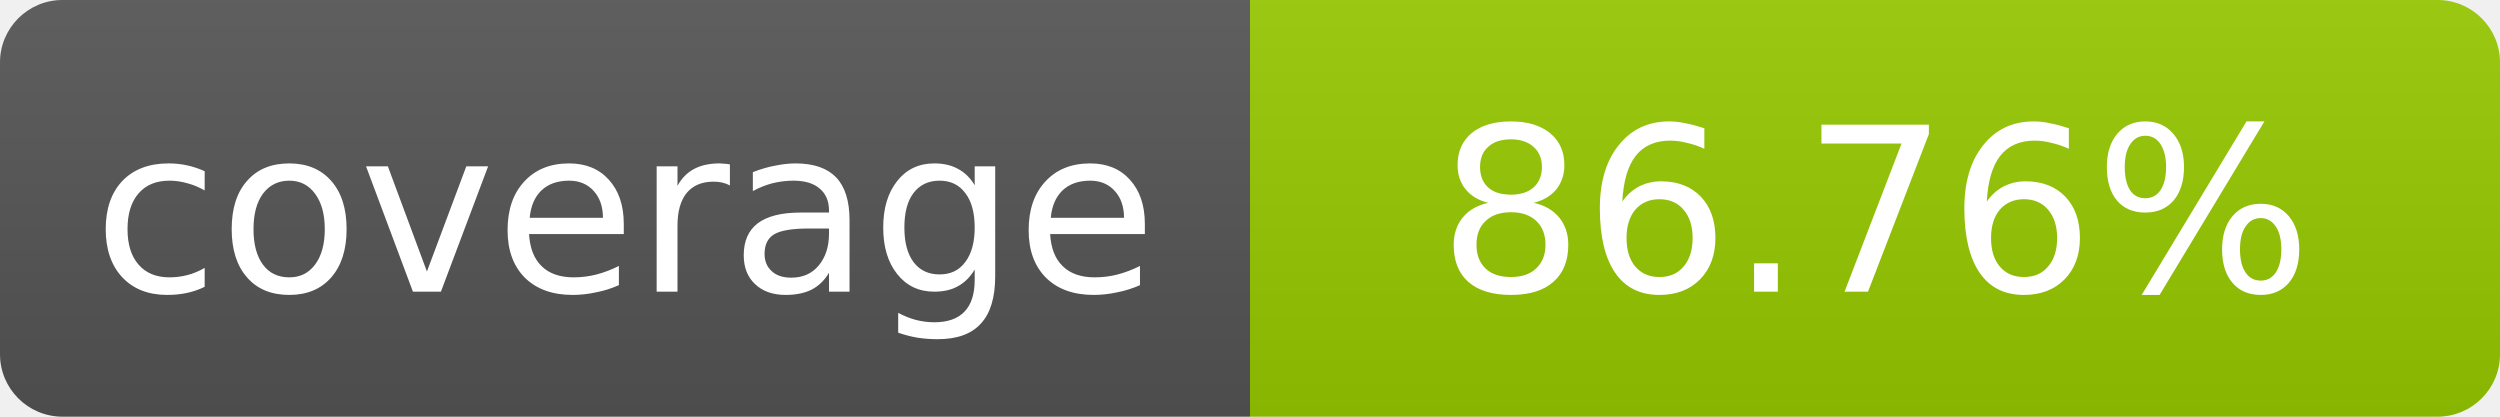
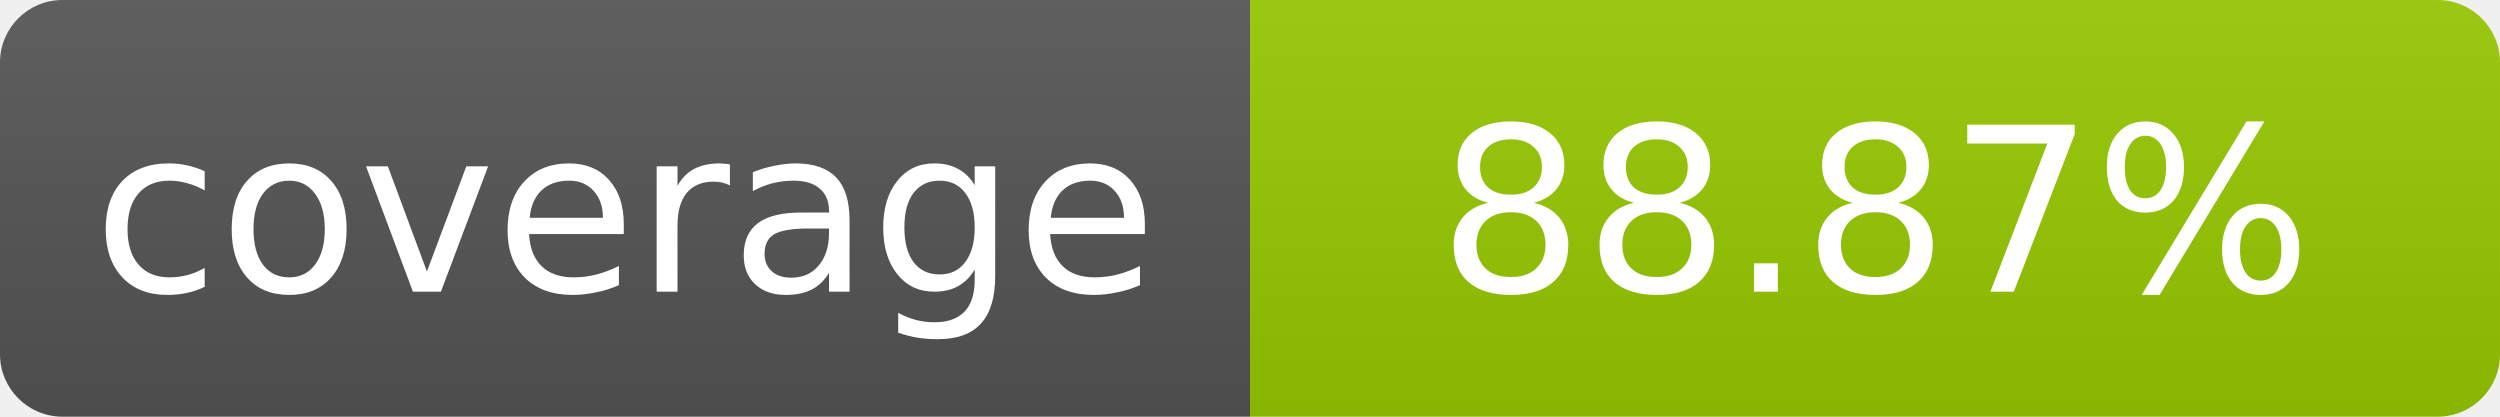
- <svg xmlns="http://www.w3.org/2000/svg" width="120" height="20" role="img" aria-label="coverage: 86.76%">
+ <svg xmlns="http://www.w3.org/2000/svg" width="120" height="20" role="img" aria-label="coverage: 88.87%">
  <linearGradient id="s" x2="0" y2="100%">
    <stop offset="0" stop-color="#bbb" stop-opacity=".1" />
    <stop offset="1" stop-opacity=".1" />
  </linearGradient>
  <clipPath id="r">
    <rect width="120" height="20" rx="3" fill="#fff" />
  </clipPath>
  <g clip-path="url(#r)">
    <rect width="60" height="20" fill="#555" />
    <rect x="60" width="60" height="20" fill="#97ca00" />
    <rect width="120" height="20" fill="url(#s)" />
  </g>
  <g fill="#fff" text-anchor="middle" font-family="Verdana,Geneva,DejaVu Sans,sans-serif" font-size="11">
    <text x="30" y="14">coverage</text>
-     <text x="90" y="14">86.76%</text>
+     <text x="90" y="14">88.87%</text>
  </g>
</svg>
